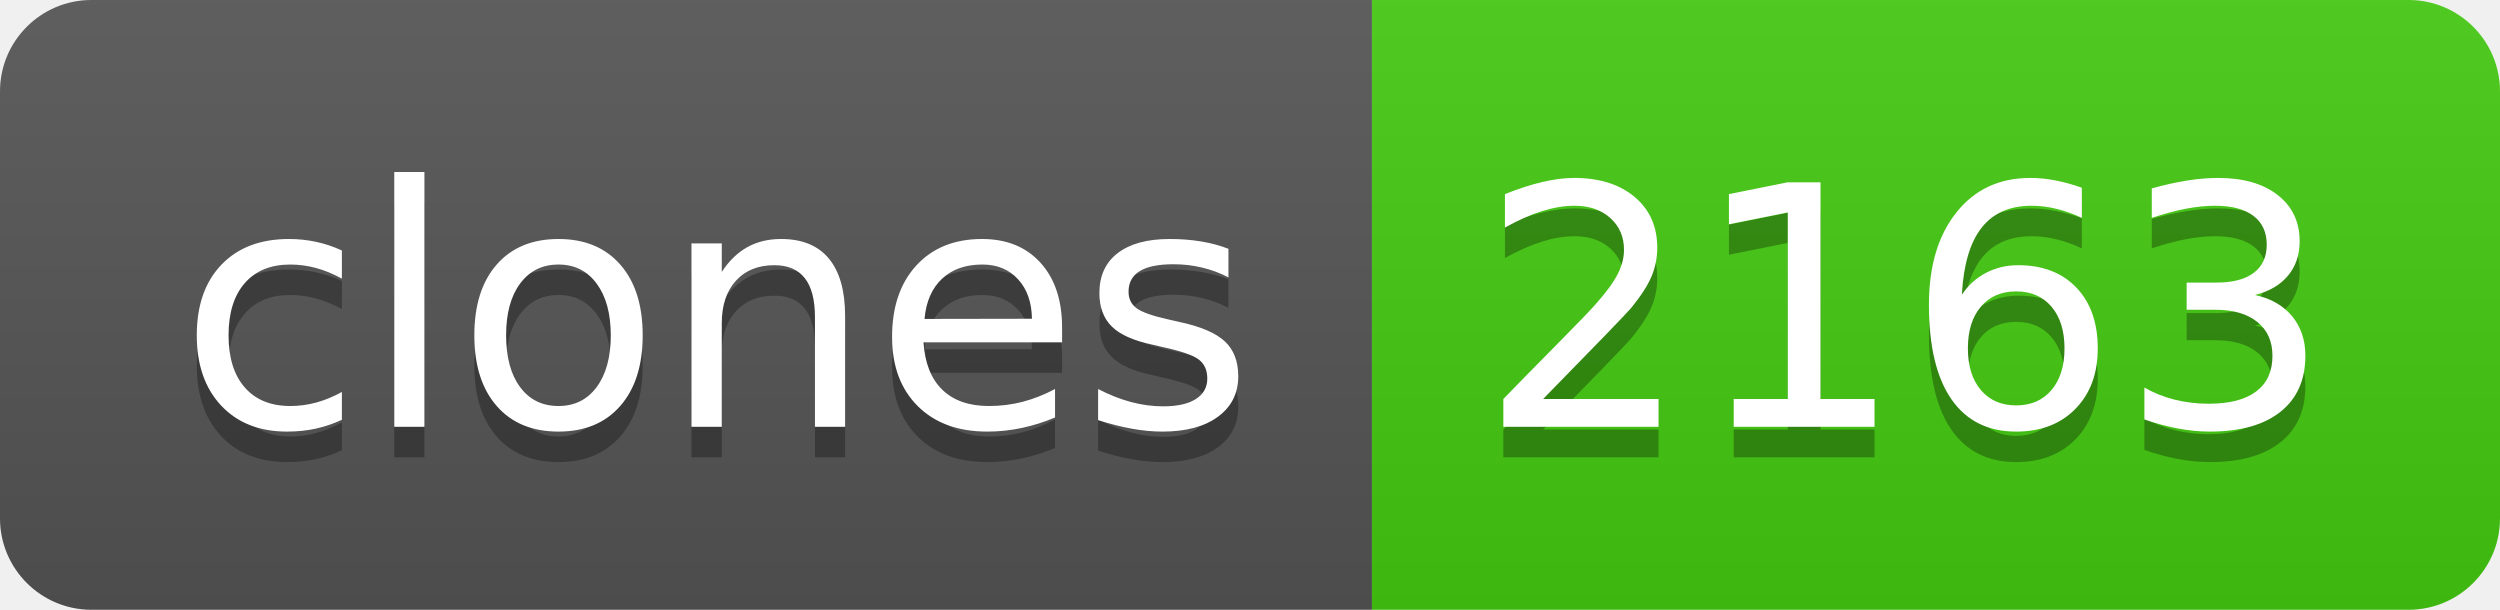
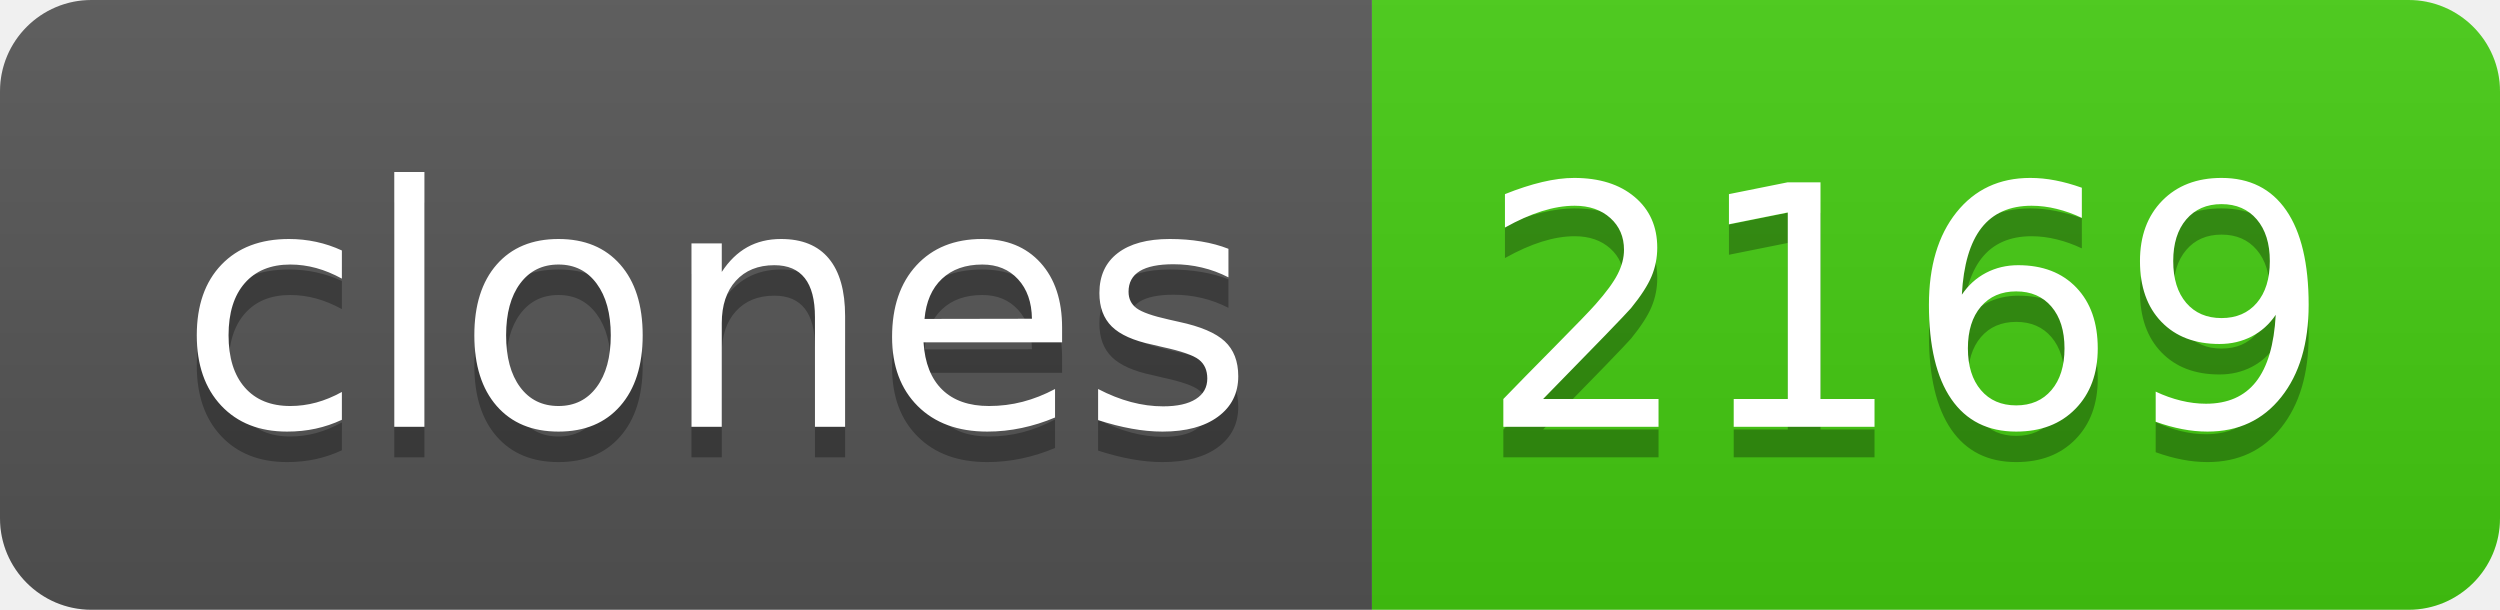
- <svg xmlns="http://www.w3.org/2000/svg" width="82" height="20" role="img" aria-label="clones: 2163">
+ <svg xmlns="http://www.w3.org/2000/svg" width="82" height="20" role="img" aria-label="clones: 2169">
  <linearGradient id="s" x2="0" y2="100%">
    <stop offset="0" stop-color="#bbb" stop-opacity=".1" />
    <stop offset="1" stop-opacity=".1" />
  </linearGradient>
  <clipPath id="r">
    <rect width="82" height="20" rx="3" fill="#fff" />
  </clipPath>
  <g clip-path="url(#r)">
    <rect width="45" height="20" fill="#555" />
    <rect x="45" width="37" height="20" fill="#4c1" />
    <rect width="82" height="20" fill="url(#s)" />
  </g>
  <g fill="#fff" text-anchor="middle" font-family="Verdana,Geneva,DejaVu Sans,sans-serif" text-rendering="geometricPrecision" font-size="110">
    <text aria-hidden="true" x="235" y="150" fill="#010101" fill-opacity=".3" transform="scale(.1)" textLength="350">clones</text>
    <text x="235" y="140" transform="scale(.1)" fill="#fff" textLength="350">clones</text>
-     <text aria-hidden="true" x="625" y="150" fill="#010101" fill-opacity=".3" transform="scale(.1)" textLength="270">2163</text>
-     <text x="625" y="140" transform="scale(.1)" fill="#fff" textLength="270">2163</text>
+     <text aria-hidden="true" x="625" y="150" fill="#010101" fill-opacity=".3" transform="scale(.1)" textLength="270">2169</text>
+     <text x="625" y="140" transform="scale(.1)" fill="#fff" textLength="270">2169</text>
  </g>
</svg>
